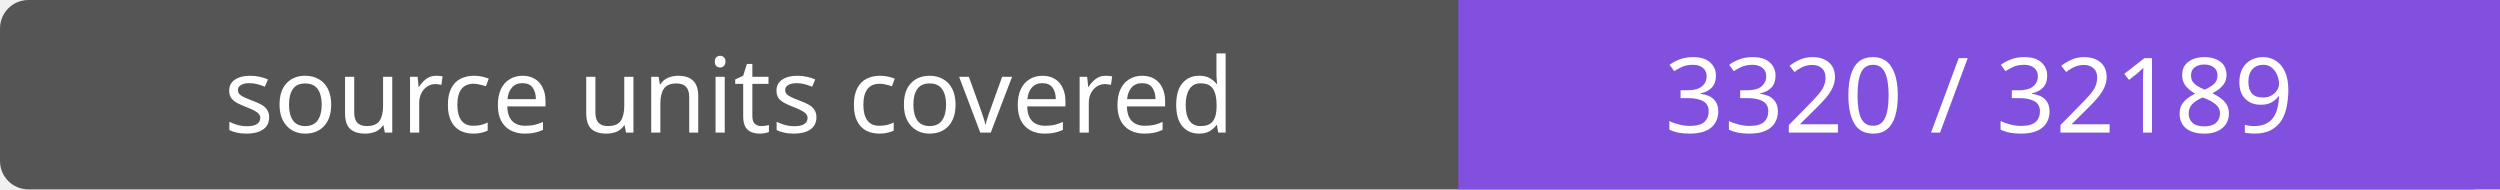
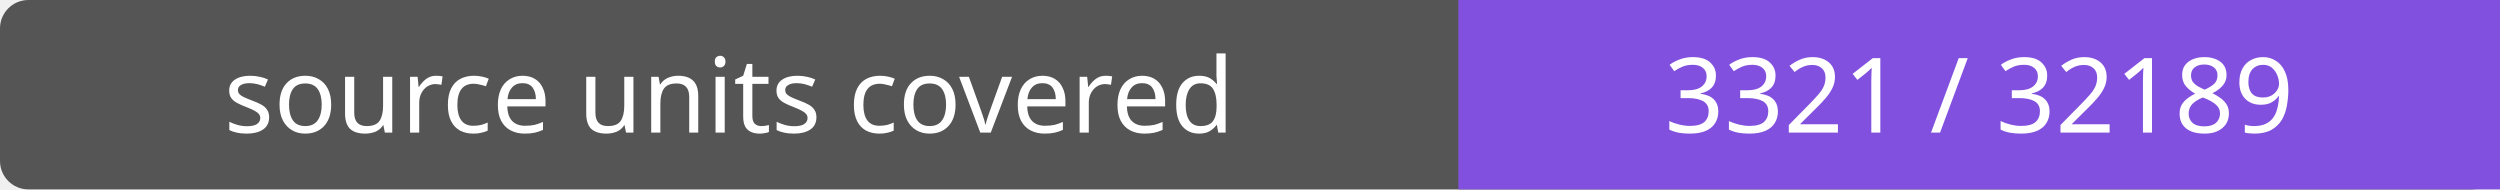
- <svg xmlns="http://www.w3.org/2000/svg" width="264" height="20" role="img" aria-label="source units covered: 3320 / 32189">
+ <svg xmlns="http://www.w3.org/2000/svg" width="264" height="20" role="img" aria-label="source units covered: 3321 / 32189">
  <rect width="264" height="20" rx="3" fill="#555" />
  <path fill="#8250df" d="M154 0h110v20H154z" />
  <g fill="#fff" text-anchor="middle" font-family="Verdana,sans-serif" font-size="11">
    <text x="77.0" y="14">source units covered</text>
-     <text x="209.0" y="14">3320 / 32189</text>
+     <text x="209.0" y="14">3321 / 32189</text>
  </g>
</svg>
